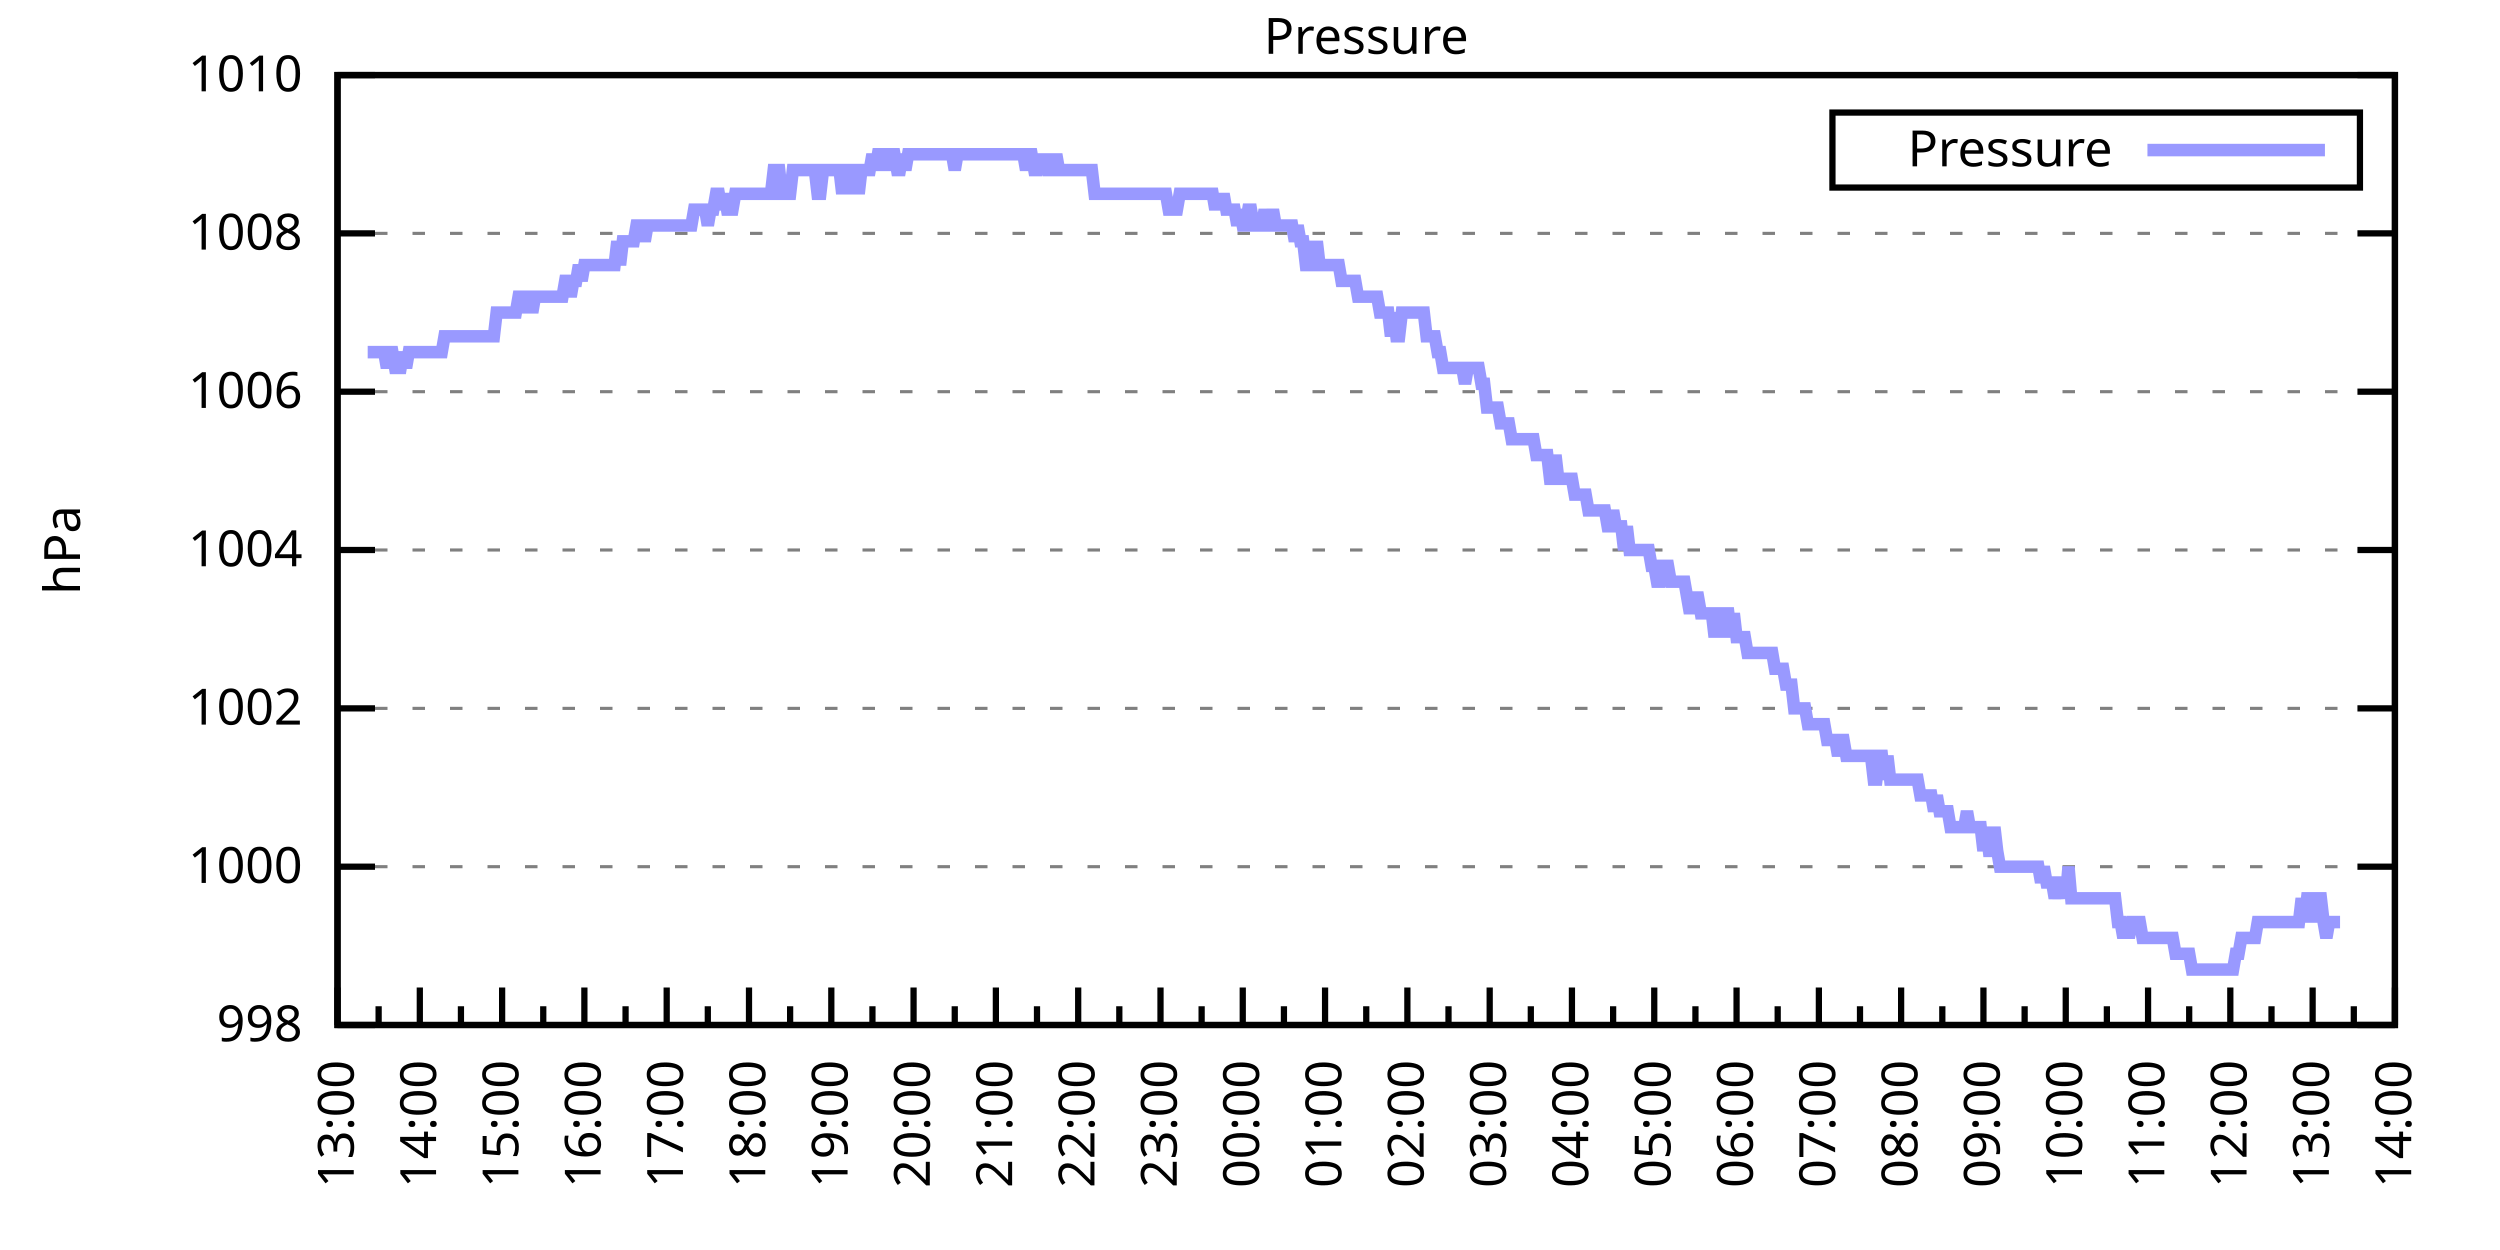
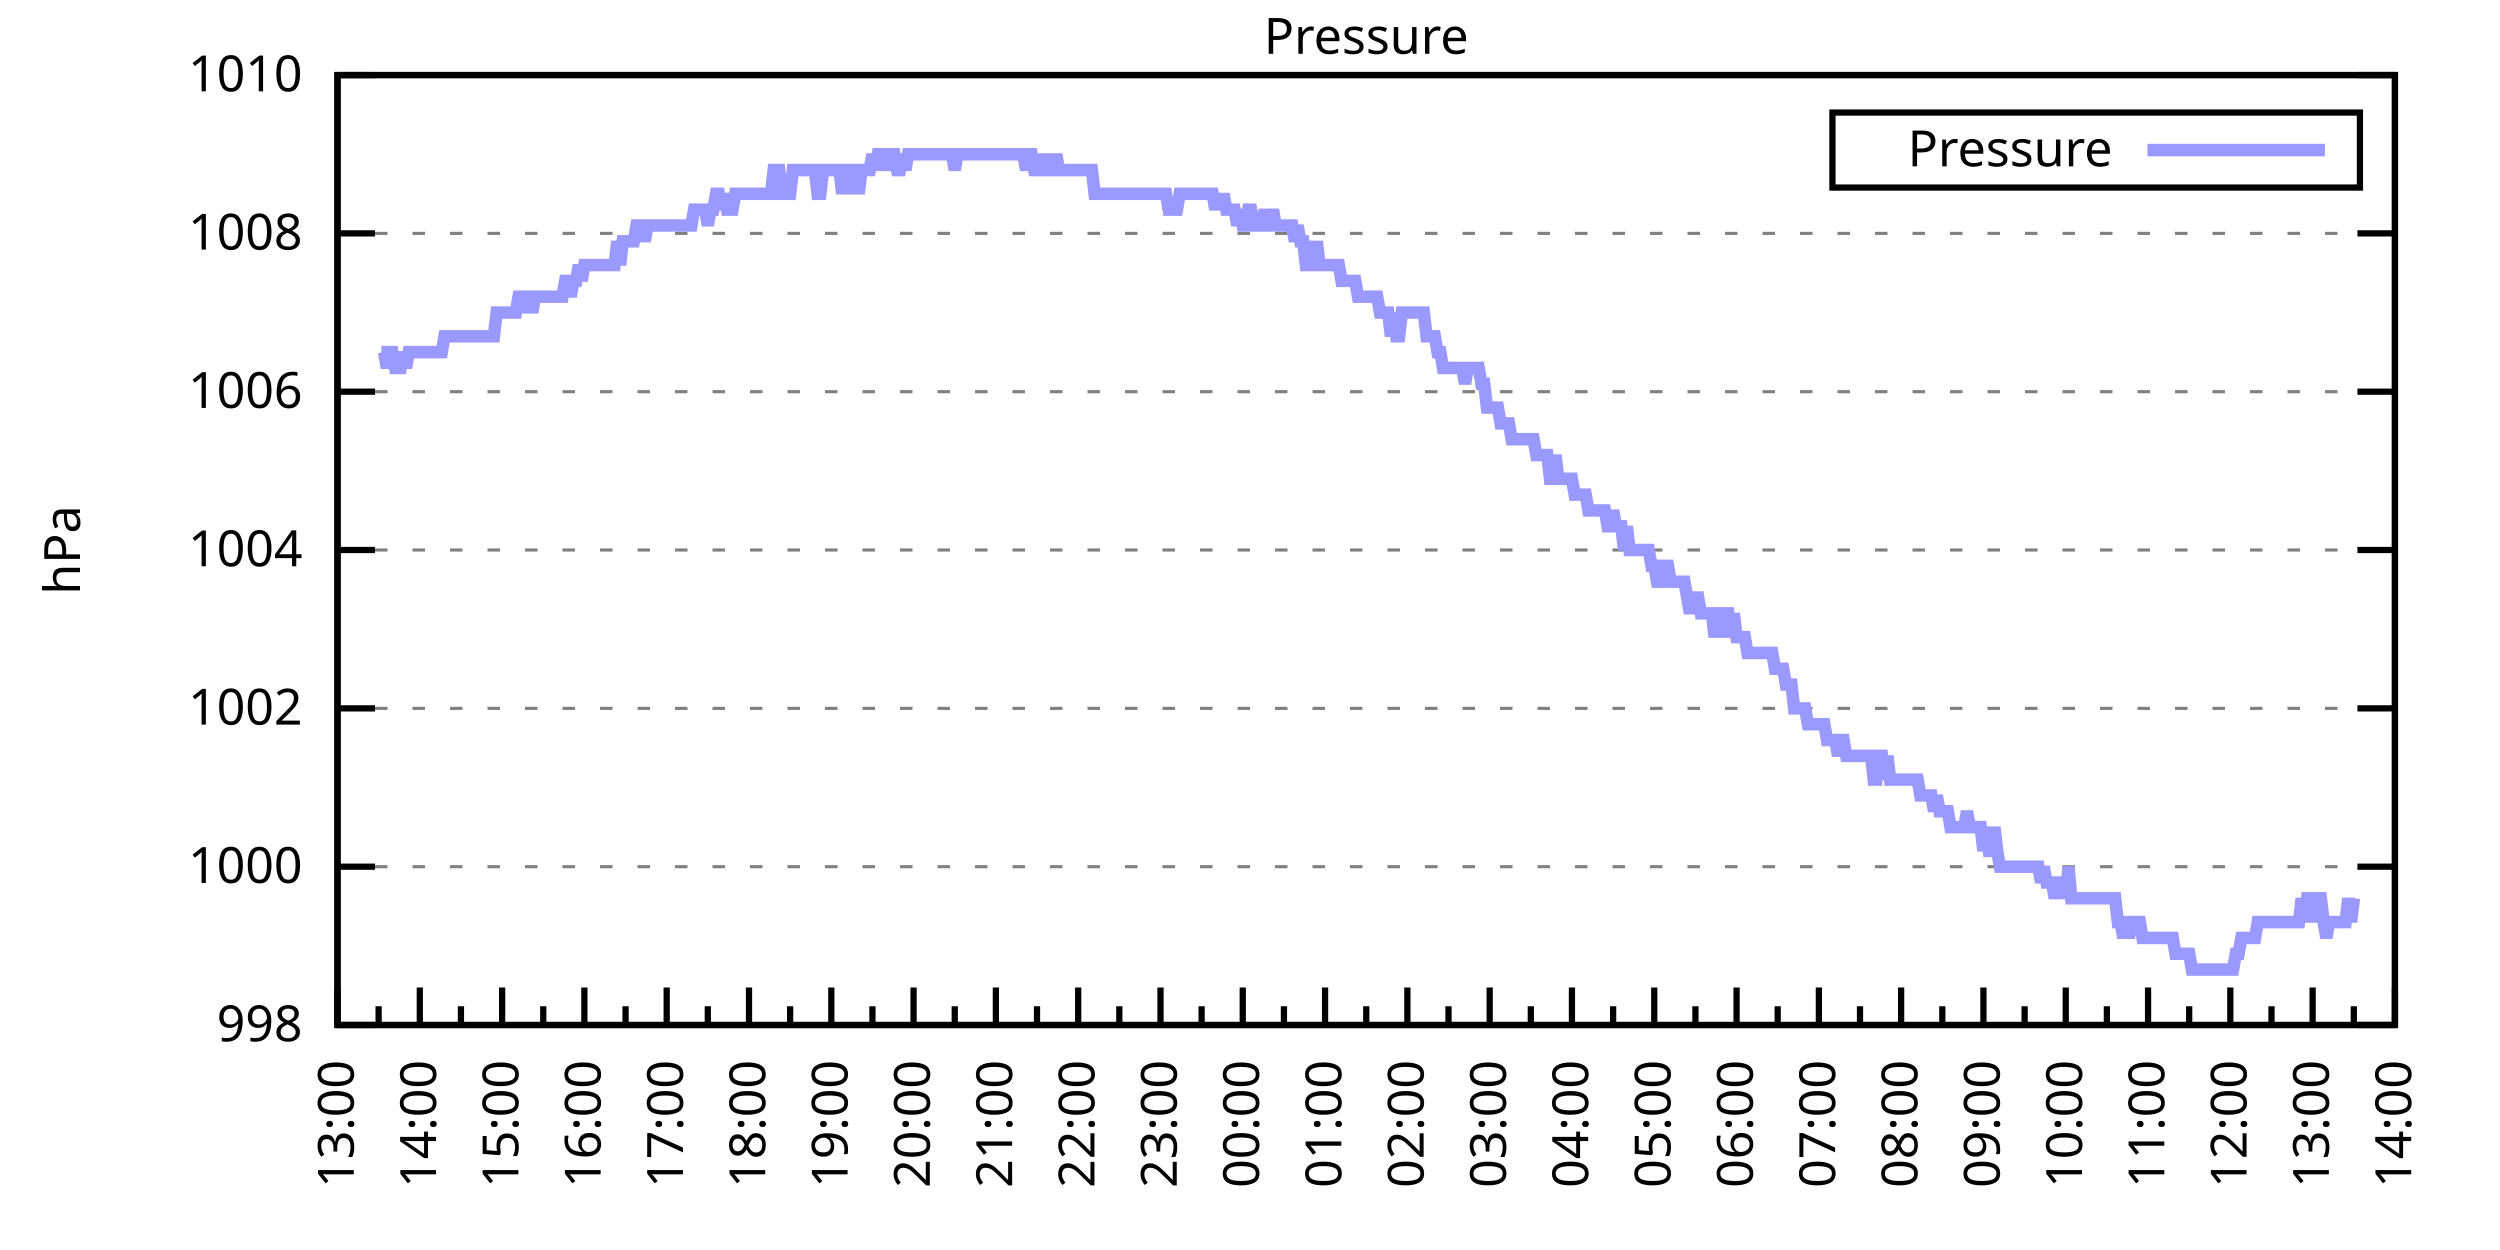
<svg xmlns="http://www.w3.org/2000/svg" xmlns:xlink="http://www.w3.org/1999/xlink" width="400" height="200" viewBox="0 0 400 200">
  <g id="gnuplot_canvas">
    <rect x="0" y="0" width="400" height="200" fill="none" />
    <defs>
      <circle id="gpDot" r="0.5" stroke-width="0.5" stroke="currentColor" />
      <path id="gpPt0" stroke-width="0.333" stroke="currentColor" d="M-1,0 h2 M0,-1 v2" />
      <path id="gpPt1" stroke-width="0.333" stroke="currentColor" d="M-1,-1 L1,1 M1,-1 L-1,1" />
      <path id="gpPt2" stroke-width="0.333" stroke="currentColor" d="M-1,0 L1,0 M0,-1 L0,1 M-1,-1 L1,1 M-1,1 L1,-1" />
      <rect id="gpPt3" stroke-width="0.333" stroke="currentColor" x="-1" y="-1" width="2" height="2" />
      <rect id="gpPt4" stroke-width="0.333" stroke="currentColor" fill="currentColor" x="-1" y="-1" width="2" height="2" />
      <circle id="gpPt5" stroke-width="0.333" stroke="currentColor" cx="0" cy="0" r="1" />
      <use xlink:href="#gpPt5" id="gpPt6" fill="currentColor" stroke="none" />
      <path id="gpPt7" stroke-width="0.333" stroke="currentColor" d="M0,-1.33 L-1.33,0.67 L1.33,0.67 z" />
      <use xlink:href="#gpPt7" id="gpPt8" fill="currentColor" stroke="none" />
      <use xlink:href="#gpPt7" id="gpPt9" stroke="currentColor" transform="rotate(180)" />
      <use xlink:href="#gpPt9" id="gpPt10" fill="currentColor" stroke="none" />
      <use xlink:href="#gpPt3" id="gpPt11" stroke="currentColor" transform="rotate(45)" />
      <use xlink:href="#gpPt11" id="gpPt12" fill="currentColor" stroke="none" />
      <path id="gpPt13" stroke-width="0.333" stroke="currentColor" d="M0,1.330 L1.265,0.411 L0.782,-1.067 L-0.782,-1.076 L-1.265,0.411 z" />
      <use xlink:href="#gpPt13" id="gpPt14" fill="currentColor" stroke="none" />
      <filter id="textbox" filterUnits="objectBoundingBox" x="0" y="0" height="1" width="1">
        <feFlood flood-color="white" flood-opacity="1" result="bgnd" />
        <feComposite in="SourceGraphic" in2="bgnd" operator="atop" />
      </filter>
      <filter id="greybox" filterUnits="objectBoundingBox" x="0" y="0" height="1" width="1">
        <feFlood flood-color="lightgrey" flood-opacity="1" result="grey" />
        <feComposite in="SourceGraphic" in2="grey" operator="atop" />
      </filter>
    </defs>
    <g fill="none" color="white" stroke="currentColor" stroke-width="1.00" stroke-linecap="butt" stroke-linejoin="miter">
</g>
    <g fill="none" color="black" stroke="currentColor" stroke-width="1.00" stroke-linecap="butt" stroke-linejoin="miter">
      <g stroke="none" shape-rendering="crispEdges">
        <polygon fill="rgb(255, 255, 255)" points="54.00,164.00 383.18,164.00 383.18,12.02 54.00,12.02 " />
      </g>
    </g>
    <g fill="none" color="black" stroke="currentColor" stroke-width="1.00" stroke-linecap="butt" stroke-linejoin="miter">
</g>
    <g fill="none" color="black" stroke="black" stroke-width="0.50" stroke-linecap="butt" stroke-linejoin="miter">
</g>
    <g fill="none" color="gray" stroke="currentColor" stroke-width="0.50" stroke-linecap="butt" stroke-linejoin="miter">
      <path stroke="gray" stroke-dasharray="2,4" class="gridline" d="M54.00,164.00 L383.19,164.00  " />
    </g>
    <g fill="none" color="gray" stroke="gray" stroke-width="1.00" stroke-linecap="butt" stroke-linejoin="miter">
</g>
    <g fill="none" color="black" stroke="currentColor" stroke-width="1.00" stroke-linecap="butt" stroke-linejoin="miter">
      <path stroke="black" d="M54.00,164.00 L60.00,164.00 M383.19,164.00 L377.19,164.00  " />
      <g transform="translate(48.40,166.60)" stroke="none" fill="black" font-family="Sans" font-size="8.00" text-anchor="end">
        <text>
          <tspan font-family="Sans"> 998</tspan>
        </text>
      </g>
    </g>
    <g fill="none" color="black" stroke="currentColor" stroke-width="1.00" stroke-linecap="butt" stroke-linejoin="miter">
</g>
    <g fill="none" color="black" stroke="black" stroke-width="0.50" stroke-linecap="butt" stroke-linejoin="miter">
</g>
    <g fill="none" color="gray" stroke="currentColor" stroke-width="0.50" stroke-linecap="butt" stroke-linejoin="miter">
      <path stroke="gray" stroke-dasharray="2,4" class="gridline" d="M54.00,138.67 L383.19,138.67  " />
    </g>
    <g fill="none" color="gray" stroke="gray" stroke-width="1.00" stroke-linecap="butt" stroke-linejoin="miter">
</g>
    <g fill="none" color="black" stroke="currentColor" stroke-width="1.00" stroke-linecap="butt" stroke-linejoin="miter">
      <path stroke="black" d="M54.00,138.67 L60.00,138.67 M383.19,138.67 L377.19,138.67  " />
      <g transform="translate(48.40,141.27)" stroke="none" fill="black" font-family="Sans" font-size="8.00" text-anchor="end">
        <text>
          <tspan font-family="Sans"> 1000</tspan>
        </text>
      </g>
    </g>
    <g fill="none" color="black" stroke="currentColor" stroke-width="1.00" stroke-linecap="butt" stroke-linejoin="miter">
</g>
    <g fill="none" color="black" stroke="black" stroke-width="0.50" stroke-linecap="butt" stroke-linejoin="miter">
</g>
    <g fill="none" color="gray" stroke="currentColor" stroke-width="0.50" stroke-linecap="butt" stroke-linejoin="miter">
      <path stroke="gray" stroke-dasharray="2,4" class="gridline" d="M54.00,113.34 L383.19,113.34  " />
    </g>
    <g fill="none" color="gray" stroke="gray" stroke-width="1.00" stroke-linecap="butt" stroke-linejoin="miter">
</g>
    <g fill="none" color="black" stroke="currentColor" stroke-width="1.00" stroke-linecap="butt" stroke-linejoin="miter">
      <path stroke="black" d="M54.00,113.34 L60.00,113.34 M383.19,113.34 L377.19,113.34  " />
      <g transform="translate(48.40,115.94)" stroke="none" fill="black" font-family="Sans" font-size="8.00" text-anchor="end">
        <text>
          <tspan font-family="Sans"> 1002</tspan>
        </text>
      </g>
    </g>
    <g fill="none" color="black" stroke="currentColor" stroke-width="1.00" stroke-linecap="butt" stroke-linejoin="miter">
</g>
    <g fill="none" color="black" stroke="black" stroke-width="0.50" stroke-linecap="butt" stroke-linejoin="miter">
</g>
    <g fill="none" color="gray" stroke="currentColor" stroke-width="0.50" stroke-linecap="butt" stroke-linejoin="miter">
      <path stroke="gray" stroke-dasharray="2,4" class="gridline" d="M54.00,88.00 L383.19,88.00  " />
    </g>
    <g fill="none" color="gray" stroke="gray" stroke-width="1.00" stroke-linecap="butt" stroke-linejoin="miter">
</g>
    <g fill="none" color="black" stroke="currentColor" stroke-width="1.00" stroke-linecap="butt" stroke-linejoin="miter">
      <path stroke="black" d="M54.00,88.00 L60.00,88.00 M383.19,88.00 L377.19,88.00  " />
      <g transform="translate(48.40,90.60)" stroke="none" fill="black" font-family="Sans" font-size="8.00" text-anchor="end">
        <text>
          <tspan font-family="Sans"> 1004</tspan>
        </text>
      </g>
    </g>
    <g fill="none" color="black" stroke="currentColor" stroke-width="1.00" stroke-linecap="butt" stroke-linejoin="miter">
</g>
    <g fill="none" color="black" stroke="black" stroke-width="0.50" stroke-linecap="butt" stroke-linejoin="miter">
</g>
    <g fill="none" color="gray" stroke="currentColor" stroke-width="0.50" stroke-linecap="butt" stroke-linejoin="miter">
      <path stroke="gray" stroke-dasharray="2,4" class="gridline" d="M54.00,62.67 L383.19,62.67  " />
    </g>
    <g fill="none" color="gray" stroke="gray" stroke-width="1.00" stroke-linecap="butt" stroke-linejoin="miter">
</g>
    <g fill="none" color="black" stroke="currentColor" stroke-width="1.00" stroke-linecap="butt" stroke-linejoin="miter">
      <path stroke="black" d="M54.00,62.67 L60.00,62.67 M383.19,62.67 L377.19,62.67  " />
      <g transform="translate(48.40,65.27)" stroke="none" fill="black" font-family="Sans" font-size="8.00" text-anchor="end">
        <text>
          <tspan font-family="Sans"> 1006</tspan>
        </text>
      </g>
    </g>
    <g fill="none" color="black" stroke="currentColor" stroke-width="1.00" stroke-linecap="butt" stroke-linejoin="miter">
</g>
    <g fill="none" color="black" stroke="black" stroke-width="0.50" stroke-linecap="butt" stroke-linejoin="miter">
</g>
    <g fill="none" color="gray" stroke="currentColor" stroke-width="0.50" stroke-linecap="butt" stroke-linejoin="miter">
      <path stroke="gray" stroke-dasharray="2,4" class="gridline" d="M54.00,37.34 L383.19,37.34  " />
    </g>
    <g fill="none" color="gray" stroke="gray" stroke-width="1.00" stroke-linecap="butt" stroke-linejoin="miter">
</g>
    <g fill="none" color="black" stroke="currentColor" stroke-width="1.00" stroke-linecap="butt" stroke-linejoin="miter">
      <path stroke="black" d="M54.00,37.34 L60.00,37.34 M383.19,37.34 L377.19,37.34  " />
      <g transform="translate(48.40,39.94)" stroke="none" fill="black" font-family="Sans" font-size="8.00" text-anchor="end">
        <text>
          <tspan font-family="Sans"> 1008</tspan>
        </text>
      </g>
    </g>
    <g fill="none" color="black" stroke="currentColor" stroke-width="1.00" stroke-linecap="butt" stroke-linejoin="miter">
</g>
    <g fill="none" color="black" stroke="black" stroke-width="0.50" stroke-linecap="butt" stroke-linejoin="miter">
</g>
    <g fill="none" color="gray" stroke="currentColor" stroke-width="0.50" stroke-linecap="butt" stroke-linejoin="miter">
      <path stroke="gray" stroke-dasharray="2,4" class="gridline" d="M54.00,12.01 L383.19,12.01  " />
    </g>
    <g fill="none" color="gray" stroke="gray" stroke-width="1.00" stroke-linecap="butt" stroke-linejoin="miter">
</g>
    <g fill="none" color="black" stroke="currentColor" stroke-width="1.00" stroke-linecap="butt" stroke-linejoin="miter">
      <path stroke="black" d="M54.00,12.01 L60.00,12.01 M383.19,12.01 L377.19,12.01  " />
      <g transform="translate(48.40,14.61)" stroke="none" fill="black" font-family="Sans" font-size="8.00" text-anchor="end">
        <text>
          <tspan font-family="Sans"> 1010</tspan>
        </text>
      </g>
    </g>
    <g fill="none" color="black" stroke="currentColor" stroke-width="1.00" stroke-linecap="butt" stroke-linejoin="miter">
      <path stroke="black" d="M54.00,164.00 L54.00,158.00  " />
      <g transform="translate(56.60,169.60) rotate(270)" stroke="none" fill="black" font-family="Sans" font-size="8.00" text-anchor="end">
        <text>
          <tspan font-family="Sans">13:00</tspan>
        </text>
      </g>
    </g>
    <g fill="none" color="black" stroke="currentColor" stroke-width="1.00" stroke-linecap="butt" stroke-linejoin="miter">
      <path stroke="black" d="M60.58,164.00 L60.58,161.00 M67.17,164.00 L67.17,158.00  " />
      <g transform="translate(69.77,169.60) rotate(270)" stroke="none" fill="black" font-family="Sans" font-size="8.00" text-anchor="end">
        <text>
          <tspan font-family="Sans">14:00</tspan>
        </text>
      </g>
    </g>
    <g fill="none" color="black" stroke="currentColor" stroke-width="1.00" stroke-linecap="butt" stroke-linejoin="miter">
      <path stroke="black" d="M73.75,164.00 L73.75,161.00 M80.34,164.00 L80.34,158.00  " />
      <g transform="translate(82.94,169.60) rotate(270)" stroke="none" fill="black" font-family="Sans" font-size="8.00" text-anchor="end">
        <text>
          <tspan font-family="Sans">15:00</tspan>
        </text>
      </g>
    </g>
    <g fill="none" color="black" stroke="currentColor" stroke-width="1.00" stroke-linecap="butt" stroke-linejoin="miter">
      <path stroke="black" d="M86.92,164.00 L86.92,161.00 M93.50,164.00 L93.50,158.00  " />
      <g transform="translate(96.10,169.60) rotate(270)" stroke="none" fill="black" font-family="Sans" font-size="8.00" text-anchor="end">
        <text>
          <tspan font-family="Sans">16:00</tspan>
        </text>
      </g>
    </g>
    <g fill="none" color="black" stroke="currentColor" stroke-width="1.00" stroke-linecap="butt" stroke-linejoin="miter">
      <path stroke="black" d="M100.09,164.00 L100.09,161.00 M106.67,164.00 L106.67,158.00  " />
      <g transform="translate(109.27,169.60) rotate(270)" stroke="none" fill="black" font-family="Sans" font-size="8.00" text-anchor="end">
        <text>
          <tspan font-family="Sans">17:00</tspan>
        </text>
      </g>
    </g>
    <g fill="none" color="black" stroke="currentColor" stroke-width="1.00" stroke-linecap="butt" stroke-linejoin="miter">
      <path stroke="black" d="M113.25,164.00 L113.25,161.00 M119.84,164.00 L119.84,158.00  " />
      <g transform="translate(122.44,169.60) rotate(270)" stroke="none" fill="black" font-family="Sans" font-size="8.00" text-anchor="end">
        <text>
          <tspan font-family="Sans">18:00</tspan>
        </text>
      </g>
    </g>
    <g fill="none" color="black" stroke="currentColor" stroke-width="1.00" stroke-linecap="butt" stroke-linejoin="miter">
      <path stroke="black" d="M126.42,164.00 L126.42,161.00 M133.01,164.00 L133.01,158.00  " />
      <g transform="translate(135.61,169.60) rotate(270)" stroke="none" fill="black" font-family="Sans" font-size="8.00" text-anchor="end">
        <text>
          <tspan font-family="Sans">19:00</tspan>
        </text>
      </g>
    </g>
    <g fill="none" color="black" stroke="currentColor" stroke-width="1.00" stroke-linecap="butt" stroke-linejoin="miter">
      <path stroke="black" d="M139.59,164.00 L139.59,161.00 M146.17,164.00 L146.17,158.00  " />
      <g transform="translate(148.77,169.60) rotate(270)" stroke="none" fill="black" font-family="Sans" font-size="8.00" text-anchor="end">
        <text>
          <tspan font-family="Sans">20:00</tspan>
        </text>
      </g>
    </g>
    <g fill="none" color="black" stroke="currentColor" stroke-width="1.00" stroke-linecap="butt" stroke-linejoin="miter">
      <path stroke="black" d="M152.76,164.00 L152.76,161.00 M159.34,164.00 L159.34,158.00  " />
      <g transform="translate(161.94,169.60) rotate(270)" stroke="none" fill="black" font-family="Sans" font-size="8.00" text-anchor="end">
        <text>
          <tspan font-family="Sans">21:00</tspan>
        </text>
      </g>
    </g>
    <g fill="none" color="black" stroke="currentColor" stroke-width="1.00" stroke-linecap="butt" stroke-linejoin="miter">
      <path stroke="black" d="M165.92,164.00 L165.92,161.00 M172.51,164.00 L172.51,158.00  " />
      <g transform="translate(175.11,169.60) rotate(270)" stroke="none" fill="black" font-family="Sans" font-size="8.00" text-anchor="end">
        <text>
          <tspan font-family="Sans">22:00</tspan>
        </text>
      </g>
    </g>
    <g fill="none" color="black" stroke="currentColor" stroke-width="1.00" stroke-linecap="butt" stroke-linejoin="miter">
      <path stroke="black" d="M179.09,164.00 L179.09,161.00 M185.68,164.00 L185.68,158.00  " />
      <g transform="translate(188.28,169.60) rotate(270)" stroke="none" fill="black" font-family="Sans" font-size="8.00" text-anchor="end">
        <text>
          <tspan font-family="Sans">23:00</tspan>
        </text>
      </g>
    </g>
    <g fill="none" color="black" stroke="currentColor" stroke-width="1.00" stroke-linecap="butt" stroke-linejoin="miter">
      <path stroke="black" d="M192.26,164.00 L192.26,161.00 M198.84,164.00 L198.84,158.00  " />
      <g transform="translate(201.44,169.60) rotate(270)" stroke="none" fill="black" font-family="Sans" font-size="8.00" text-anchor="end">
        <text>
          <tspan font-family="Sans">00:00</tspan>
        </text>
      </g>
    </g>
    <g fill="none" color="black" stroke="currentColor" stroke-width="1.00" stroke-linecap="butt" stroke-linejoin="miter">
      <path stroke="black" d="M205.43,164.00 L205.43,161.00 M212.01,164.00 L212.01,158.00  " />
      <g transform="translate(214.61,169.60) rotate(270)" stroke="none" fill="black" font-family="Sans" font-size="8.00" text-anchor="end">
        <text>
          <tspan font-family="Sans">01:00</tspan>
        </text>
      </g>
    </g>
    <g fill="none" color="black" stroke="currentColor" stroke-width="1.00" stroke-linecap="butt" stroke-linejoin="miter">
      <path stroke="black" d="M218.60,164.00 L218.60,161.00 M225.18,164.00 L225.18,158.00  " />
      <g transform="translate(227.78,169.60) rotate(270)" stroke="none" fill="black" font-family="Sans" font-size="8.00" text-anchor="end">
        <text>
          <tspan font-family="Sans">02:00</tspan>
        </text>
      </g>
    </g>
    <g fill="none" color="black" stroke="currentColor" stroke-width="1.00" stroke-linecap="butt" stroke-linejoin="miter">
      <path stroke="black" d="M231.76,164.00 L231.76,161.00 M238.35,164.00 L238.35,158.00  " />
      <g transform="translate(240.95,169.60) rotate(270)" stroke="none" fill="black" font-family="Sans" font-size="8.00" text-anchor="end">
        <text>
          <tspan font-family="Sans">03:00</tspan>
        </text>
      </g>
    </g>
    <g fill="none" color="black" stroke="currentColor" stroke-width="1.00" stroke-linecap="butt" stroke-linejoin="miter">
      <path stroke="black" d="M244.93,164.00 L244.93,161.00 M251.51,164.00 L251.51,158.00  " />
      <g transform="translate(254.11,169.60) rotate(270)" stroke="none" fill="black" font-family="Sans" font-size="8.00" text-anchor="end">
        <text>
          <tspan font-family="Sans">04:00</tspan>
        </text>
      </g>
    </g>
    <g fill="none" color="black" stroke="currentColor" stroke-width="1.00" stroke-linecap="butt" stroke-linejoin="miter">
      <path stroke="black" d="M258.10,164.00 L258.10,161.00 M264.68,164.00 L264.68,158.00  " />
      <g transform="translate(267.28,169.60) rotate(270)" stroke="none" fill="black" font-family="Sans" font-size="8.00" text-anchor="end">
        <text>
          <tspan font-family="Sans">05:00</tspan>
        </text>
      </g>
    </g>
    <g fill="none" color="black" stroke="currentColor" stroke-width="1.00" stroke-linecap="butt" stroke-linejoin="miter">
      <path stroke="black" d="M271.27,164.00 L271.27,161.00 M277.85,164.00 L277.85,158.00  " />
      <g transform="translate(280.45,169.60) rotate(270)" stroke="none" fill="black" font-family="Sans" font-size="8.00" text-anchor="end">
        <text>
          <tspan font-family="Sans">06:00</tspan>
        </text>
      </g>
    </g>
    <g fill="none" color="black" stroke="currentColor" stroke-width="1.00" stroke-linecap="butt" stroke-linejoin="miter">
      <path stroke="black" d="M284.43,164.00 L284.43,161.00 M291.02,164.00 L291.02,158.00  " />
      <g transform="translate(293.62,169.60) rotate(270)" stroke="none" fill="black" font-family="Sans" font-size="8.00" text-anchor="end">
        <text>
          <tspan font-family="Sans">07:00</tspan>
        </text>
      </g>
    </g>
    <g fill="none" color="black" stroke="currentColor" stroke-width="1.00" stroke-linecap="butt" stroke-linejoin="miter">
      <path stroke="black" d="M297.60,164.00 L297.60,161.00 M304.18,164.00 L304.18,158.00  " />
      <g transform="translate(306.78,169.60) rotate(270)" stroke="none" fill="black" font-family="Sans" font-size="8.00" text-anchor="end">
        <text>
          <tspan font-family="Sans">08:00</tspan>
        </text>
      </g>
    </g>
    <g fill="none" color="black" stroke="currentColor" stroke-width="1.00" stroke-linecap="butt" stroke-linejoin="miter">
      <path stroke="black" d="M310.77,164.00 L310.77,161.00 M317.35,164.00 L317.35,158.00  " />
      <g transform="translate(319.95,169.60) rotate(270)" stroke="none" fill="black" font-family="Sans" font-size="8.00" text-anchor="end">
        <text>
          <tspan font-family="Sans">09:00</tspan>
        </text>
      </g>
    </g>
    <g fill="none" color="black" stroke="currentColor" stroke-width="1.00" stroke-linecap="butt" stroke-linejoin="miter">
      <path stroke="black" d="M323.94,164.00 L323.94,161.00 M330.52,164.00 L330.52,158.00  " />
      <g transform="translate(333.12,169.60) rotate(270)" stroke="none" fill="black" font-family="Sans" font-size="8.00" text-anchor="end">
        <text>
          <tspan font-family="Sans">10:00</tspan>
        </text>
      </g>
    </g>
    <g fill="none" color="black" stroke="currentColor" stroke-width="1.00" stroke-linecap="butt" stroke-linejoin="miter">
      <path stroke="black" d="M337.10,164.00 L337.10,161.00 M343.69,164.00 L343.69,158.00  " />
      <g transform="translate(346.29,169.60) rotate(270)" stroke="none" fill="black" font-family="Sans" font-size="8.00" text-anchor="end">
        <text>
          <tspan font-family="Sans">11:00</tspan>
        </text>
      </g>
    </g>
    <g fill="none" color="black" stroke="currentColor" stroke-width="1.00" stroke-linecap="butt" stroke-linejoin="miter">
      <path stroke="black" d="M350.27,164.00 L350.27,161.00 M356.85,164.00 L356.85,158.00  " />
      <g transform="translate(359.45,169.60) rotate(270)" stroke="none" fill="black" font-family="Sans" font-size="8.00" text-anchor="end">
        <text>
          <tspan font-family="Sans">12:00</tspan>
        </text>
      </g>
    </g>
    <g fill="none" color="black" stroke="currentColor" stroke-width="1.00" stroke-linecap="butt" stroke-linejoin="miter">
      <path stroke="black" d="M363.44,164.00 L363.44,161.00 M370.02,164.00 L370.02,158.00  " />
      <g transform="translate(372.62,169.60) rotate(270)" stroke="none" fill="black" font-family="Sans" font-size="8.00" text-anchor="end">
        <text>
          <tspan font-family="Sans">13:00</tspan>
        </text>
      </g>
    </g>
    <g fill="none" color="black" stroke="currentColor" stroke-width="1.00" stroke-linecap="butt" stroke-linejoin="miter">
      <path stroke="black" d="M376.61,164.00 L376.61,161.00 M383.19,164.00 L383.19,158.00  " />
      <g transform="translate(385.79,169.60) rotate(270)" stroke="none" fill="black" font-family="Sans" font-size="8.00" text-anchor="end">
        <text>
          <tspan font-family="Sans">14:00</tspan>
        </text>
      </g>
    </g>
    <g fill="none" color="black" stroke="currentColor" stroke-width="1.00" stroke-linecap="butt" stroke-linejoin="miter">
</g>
    <g fill="none" color="black" stroke="currentColor" stroke-width="1.00" stroke-linecap="butt" stroke-linejoin="miter">
      <path stroke="black" d="M54.00,12.01 L54.00,164.00 L383.19,164.00 L383.19,12.01 L54.00,12.01 Z  " />
    </g>
    <g fill="none" color="black" stroke="currentColor" stroke-width="1.00" stroke-linecap="butt" stroke-linejoin="miter">
      <g transform="translate(12.80,88.01) rotate(270)" stroke="none" fill="black" font-family="Sans" font-size="8.00" text-anchor="middle">
        <text>
          <tspan font-family="Sans">hPa</tspan>
        </text>
      </g>
    </g>
    <g fill="none" color="black" stroke="currentColor" stroke-width="1.00" stroke-linecap="butt" stroke-linejoin="miter">
</g>
    <g fill="none" color="black" stroke="currentColor" stroke-width="1.00" stroke-linecap="butt" stroke-linejoin="miter">
      <path stroke="black" d="M293.19,30.01 L293.19,18.01 L377.59,18.01 L377.59,30.01 L293.19,30.01 Z  " />
    </g>
    <g id="Pressure_plot_1">
      <g fill="none" color="white" stroke="black" stroke-width="2.00" stroke-linecap="butt" stroke-linejoin="miter">
</g>
      <g fill="none" color="black" stroke="currentColor" stroke-width="2.00" stroke-linecap="butt" stroke-linejoin="miter">
        <g transform="translate(337.99,26.61)" stroke="none" fill="black" font-family="Sans" font-size="8.00" text-anchor="end">
          <text>
            <tspan font-family="Sans">Pressure</tspan>
          </text>
        </g>
      </g>
      <g fill="none" color="black" stroke="currentColor" stroke-width="2.00" stroke-linecap="butt" stroke-linejoin="miter">
-         <path stroke="rgb(153, 153, 255)" d="M343.59,24.01 L371.99,24.01 M58.83,56.34 L59.27,56.34 L59.71,56.34 L60.14,56.34 L60.58,56.34 L61.02,56.34   L61.46,56.34 L61.90,58.87 L62.34,56.34 L62.78,56.34 L63.22,58.87 L63.66,58.87 L64.10,58.87 L64.53,56.34   L64.97,58.87 L65.41,56.34 L65.85,56.34 L66.29,56.34 L66.73,56.34 L67.17,56.34 L67.61,56.34 L68.05,56.34   L68.48,56.34 L68.92,56.34 L69.36,56.34 L69.80,56.34 L70.24,56.34 L70.68,56.34 L71.12,53.81 L71.56,53.81   L72.00,53.81 L72.43,53.81 L72.87,53.81 L73.31,53.81 L73.75,53.81 L74.19,53.81 L74.63,53.81 L75.07,53.81   L75.51,53.81 L75.95,53.81 L76.38,53.81 L76.82,53.81 L77.26,53.81 L77.70,53.81 L78.14,53.81 L78.58,53.81   L79.02,53.81 L79.46,50.01 L79.90,50.01 L80.34,50.01 L80.77,50.01 L81.21,50.01 L81.65,50.01 L82.09,50.01   L82.53,50.01 L82.97,47.47 L83.41,47.47 L83.85,50.01 L84.29,47.47 L84.72,47.47 L85.16,50.01 L85.60,47.47   L86.04,47.47 L86.48,47.47 L86.92,47.47 L87.36,47.47 L87.80,47.47 L88.24,47.47 L88.67,47.47 L89.11,47.47   L89.55,47.47 L89.99,47.47 L90.43,44.94 L90.87,44.94 L91.31,47.47 L91.75,44.94 L92.19,44.94 L92.62,42.41   L93.06,44.94 L93.50,42.41 L93.94,42.41 L94.38,42.41 L94.82,42.41 L95.26,42.41 L95.70,42.41 L96.14,42.41   L96.58,42.41 L97.01,42.41 L97.45,42.41 L97.89,42.41 L98.33,42.41 L98.77,38.61 L99.21,42.41 L99.65,38.61   L100.09,38.61 L100.53,38.61 L100.96,38.61 L101.40,38.61 L101.84,36.08 L102.28,36.08 L102.72,36.08 L103.16,38.61   L103.60,36.08 L104.04,36.08 L104.48,36.08 L104.91,36.08 L105.35,36.08 L105.79,36.08 L106.23,36.08 L106.67,36.08   L107.11,36.08 L107.55,36.08 L107.99,36.08 L108.43,36.08 L108.87,36.08 L109.30,36.08 L109.74,36.08 L110.18,36.08   L110.62,36.08 L111.06,33.54 L111.50,33.54 L111.94,33.54 L112.38,33.54 L112.82,33.54 L113.25,36.08 L113.69,33.54   L114.13,33.54 L114.57,31.01 L115.01,31.01 L115.45,33.54 L115.89,31.01 L116.33,33.54 L116.77,33.54 L117.20,33.54   L117.64,31.01 L118.08,31.01 L118.52,31.01 L118.96,31.01 L119.40,31.01 L119.84,31.01 L120.28,31.01 L120.72,31.01   L121.15,31.01 L121.59,31.01 L122.03,31.01 L122.47,31.01 L122.91,31.01 L123.35,31.01 L123.79,27.21 L124.23,27.21   L124.67,27.21 L125.11,31.01 L125.54,31.01 L125.98,31.01 L126.42,31.01 L126.86,27.21 L127.30,27.21 L127.74,27.21   L128.18,27.21 L128.62,27.21 L129.06,27.21 L129.49,27.21 L129.93,27.21 L130.37,27.21 L130.81,31.01 L131.25,31.01   L131.69,27.21 L132.13,27.21 L132.57,27.21 L133.01,27.21 L133.44,27.21 L133.88,27.21 L134.32,27.21 L134.76,31.01   L135.20,27.21 L135.64,27.21 L136.08,27.21 L136.52,31.01 L136.96,27.21 L137.39,31.01 L137.83,27.21 L138.27,27.21   L138.71,27.21 L139.15,27.21 L139.59,24.68 L140.03,27.21 L140.47,24.68 L140.91,24.68 L141.35,24.68 L141.78,27.21   L142.22,24.68 L142.66,24.68 L143.10,24.68 L143.54,27.21 L143.98,27.21 L144.42,24.68 L144.86,27.21 L145.30,24.68   L145.73,24.68 L146.17,24.68 L146.61,24.68 L147.05,24.68 L147.49,24.68 L147.93,24.68 L148.37,24.68 L148.81,24.68   L149.25,24.68 L149.68,24.68 L150.12,24.68 L150.56,24.68 L151.00,24.68 L151.44,24.68 L151.88,24.68 L152.32,24.68   L152.76,27.21 L153.20,24.68 L153.63,24.68 L154.07,24.68 L154.51,24.68 L154.95,24.68 L155.39,24.68 L155.83,24.68   L156.27,24.68 L156.71,24.68 L157.15,24.68 L157.59,24.68 L158.02,24.68 L158.46,24.68 L158.90,24.68 L159.34,24.68   L159.78,24.68 L160.22,24.68 L160.66,24.68 L161.10,24.68 L161.54,24.68 L161.97,24.68 L162.41,24.68 L162.85,24.68   L163.29,24.68 L163.73,24.68 L164.17,27.21 L164.61,24.68 L165.05,24.68 L165.49,27.21 L165.92,27.21 L166.36,24.68   L166.80,27.21 L167.24,24.68 L167.68,27.21 L168.12,27.21 L168.56,27.21 L169.00,24.68 L169.44,27.21 L169.87,27.21   L170.31,27.21 L170.75,27.21 L171.19,27.21 L171.63,27.21 L172.07,27.21 L172.51,27.21 L172.95,27.21 L173.39,27.21   L173.83,27.21 L174.26,27.21 L174.70,27.21 L175.14,31.01 L175.58,31.01 L176.02,31.01 L176.46,31.01 L176.90,31.01   L177.34,31.01 L177.78,31.01 L178.21,31.01 L178.65,31.01 L179.09,31.01 L179.53,31.01 L179.97,31.01 L180.41,31.01   L180.85,31.01 L181.29,31.01 L181.73,31.01 L182.16,31.01 L182.60,31.01 L183.04,31.01 L183.48,31.01 L183.92,31.01   L184.36,31.01 L184.80,31.01 L185.24,31.01 L185.68,31.01 L186.11,31.01 L186.55,31.01 L186.99,33.54 L187.43,33.54   L187.87,33.54 L188.31,33.54 L188.75,31.01 L189.19,31.01 L189.63,31.01 L190.07,31.01 L190.50,31.01 L190.94,31.01   L191.38,31.01 L191.82,31.01 L192.26,31.01 L192.70,31.01 L193.14,31.01 L193.58,31.01 L194.02,31.01 L194.45,33.54   L194.89,31.01 L195.33,33.54 L195.77,31.01 L196.21,33.54 L196.65,33.54 L197.09,33.54 L197.53,33.54 L197.97,36.08   L198.40,33.54 L198.84,36.08 L199.28,36.08 L199.72,33.54 L200.16,33.54 L200.60,36.08 L201.04,36.08 L201.48,36.08   L201.92,36.08 L202.35,33.54 L202.79,36.08 L203.23,36.08 L203.67,33.54 L204.11,36.08 L204.55,36.08 L204.99,36.08   L205.43,36.08 L205.87,36.08 L206.31,36.08 L206.74,36.08 L207.18,38.61 L207.62,36.08 L208.06,38.61 L208.50,38.61   L208.94,42.41 L209.38,42.41 L209.82,38.61 L210.26,42.41 L210.69,38.61 L211.13,42.41 L211.57,42.41 L212.01,42.41   L212.45,42.41 L212.89,42.41 L213.33,42.41 L213.77,42.41 L214.21,42.41 L214.64,44.94 L215.08,44.94 L215.52,44.94   L215.96,44.94 L216.40,44.94 L216.84,44.94 L217.28,47.47 L217.72,47.47 L218.16,47.47 L218.60,47.47 L219.03,47.47   L219.47,47.47 L219.91,47.47 L220.35,47.47 L220.79,50.01 L221.23,50.01 L221.67,50.01 L222.11,50.01 L222.55,53.81   L222.98,50.01 L223.42,53.81 L223.86,53.81 L224.30,50.01 L224.74,50.01 L225.18,50.01 L225.62,50.01 L226.06,50.01   L226.50,50.01 L226.93,50.01 L227.37,50.01 L227.81,50.01 L228.25,53.81 L228.69,53.81 L229.13,53.81 L229.57,53.81   L230.01,56.34 L230.45,56.34 L230.88,58.87 L231.32,58.87 L231.76,58.87 L232.20,58.87 L232.64,58.87 L233.08,58.87   L233.52,58.87 L233.96,58.87 L234.40,61.41 L234.84,58.87 L235.27,58.87 L235.71,58.87 L236.15,58.87 L236.59,58.87   L237.03,61.41 L237.47,61.41 L237.91,65.21 L238.35,65.21 L238.79,65.21 L239.22,65.21 L239.66,65.21 L240.10,67.74   L240.54,67.74 L240.98,67.74 L241.42,67.74 L241.86,70.27 L242.30,70.27 L242.74,70.27 L243.17,70.27 L243.61,70.27   L244.05,70.27 L244.49,70.27 L244.93,70.27 L245.37,70.27 L245.81,72.81 L246.25,72.81 L246.69,72.81 L247.12,72.81   L247.56,72.81 L248.00,76.61 L248.44,76.61 L248.88,72.81 L249.32,76.61 L249.76,76.61 L250.20,76.61 L250.64,76.61   L251.08,76.61 L251.51,76.61 L251.95,79.14 L252.39,79.14 L252.83,79.14 L253.27,79.14 L253.71,79.14 L254.15,81.67   L254.59,81.67 L255.03,81.67 L255.46,81.67 L255.90,81.67 L256.34,81.67 L256.78,81.67 L257.22,84.21 L257.66,84.21   L258.10,81.67 L258.54,84.21 L258.98,84.21 L259.41,84.21 L259.85,88.00 L260.29,84.21 L260.73,88.00 L261.17,88.00   L261.61,88.00 L262.05,88.00 L262.49,88.00 L262.93,88.00 L263.36,88.00 L263.80,88.00 L264.24,90.54 L264.68,90.54   L265.12,93.07 L265.56,93.07 L266.00,90.54 L266.44,90.54 L266.88,90.54 L267.32,93.07 L267.75,93.07 L268.19,93.07   L268.63,93.07 L269.07,93.07 L269.51,93.07 L269.95,95.60 L270.39,98.14 L270.83,95.60 L271.27,95.60 L271.70,95.60   L272.14,98.14 L272.58,98.14 L273.02,98.14 L273.46,98.14 L273.90,98.14 L274.34,101.94 L274.78,98.14 L275.22,98.14   L275.65,101.94 L276.09,98.14 L276.53,98.14 L276.97,101.94 L277.41,98.14 L277.85,101.94 L278.29,101.94 L278.73,101.94   L279.17,101.94 L279.60,104.47 L280.04,104.47 L280.48,104.47 L280.92,104.47 L281.36,104.47 L281.80,104.47 L282.24,104.47   L282.68,104.47 L283.12,104.47 L283.56,104.47 L283.99,107.00 L284.43,107.00 L284.87,107.00 L285.31,107.00 L285.75,109.54   L286.19,109.54 L286.63,109.54 L287.07,113.34 L287.51,113.34 L287.94,113.34 L288.38,113.34 L288.82,113.34 L289.26,115.87   L289.70,115.87 L290.14,115.87 L290.58,115.87 L291.02,115.87 L291.46,115.87 L291.89,115.87 L292.33,118.40 L292.77,118.40   L293.21,118.40 L293.65,118.40 L294.09,120.94 L294.53,118.40 L294.97,118.40 L295.41,120.94 L295.84,120.94 L296.28,120.94   L296.72,120.94 L297.16,120.94 L297.60,120.94 L298.04,120.94 L298.48,120.94 L298.92,120.94 L299.36,120.94 L299.80,124.74   L300.23,124.74 L300.67,120.94 L301.11,120.94 L301.55,124.74 L301.99,120.94 L302.43,124.74 L302.87,124.74 L303.31,124.74   L303.75,124.74 L304.18,124.74 L304.62,124.74 L305.06,124.74 L305.50,124.74 L305.94,124.74 L306.38,124.74 L306.82,124.74   L307.26,127.27 L307.70,127.27 L308.13,127.27 L308.57,127.27 L309.01,127.27 L309.45,129.80 L309.89,127.27 L310.33,129.80   L310.77,129.80 L311.21,129.80 L311.65,129.80 L312.08,132.34 L312.52,132.34 L312.96,132.34 L313.40,132.34 L313.84,132.34   L314.28,132.34 L314.72,129.80 L315.16,132.34 L315.60,132.34 L316.04,132.34 L316.47,132.34 L316.91,132.34 L317.35,136.14   L317.79,132.34 L318.23,136.14 L318.67,136.14 L319.11,132.34 L319.55,136.14 L319.99,138.67 L320.42,138.67 L320.86,138.67   L321.30,138.67 L321.74,138.67 L322.18,138.67 L322.62,138.67 L323.06,138.67 L323.50,138.67 L323.94,138.67 L324.37,138.67   L324.81,138.67 L325.25,138.67 L325.69,138.67 L326.13,138.67 L326.57,141.20 L327.01,138.67 L327.45,141.20 L327.89,141.20   L328.33,141.20 L328.76,143.73 L329.20,141.20 L329.64,141.20 L330.08,141.20 L330.52,143.73 L330.96,138.67 L331.40,143.73   L331.84,143.73 L332.28,143.73 L332.71,143.73 L333.15,143.73 L333.59,143.73 L334.03,143.73 L334.47,143.73 L334.91,143.73   L335.35,143.73 L335.79,143.73 L336.23,143.73 L336.66,143.73 L337.10,143.73 L337.54,143.73 L337.98,143.73 L338.42,143.73   L338.86,147.53 L339.30,147.53 L339.74,150.07 L340.18,147.53 L340.61,150.07 L341.05,147.53 L341.49,147.53 L341.93,147.53   L342.37,147.53 L342.81,150.07 L343.25,150.07 L343.69,150.07 L344.13,150.07 L344.57,150.07 L345.00,150.07 L345.44,150.07   L345.88,150.07 L346.32,150.07 L346.76,150.07 L347.20,150.07 L347.64,150.07 L348.08,152.60 L348.52,152.60 L348.95,152.60   L349.39,152.60 L349.83,152.60 L350.27,152.60 L350.71,155.13 L351.15,155.13 L351.59,155.13 L352.03,155.13 L352.47,155.13   L352.90,155.13 L353.34,155.13 L353.78,155.13 L354.22,155.13 L354.66,155.13 L355.10,155.13 L355.54,155.13 L355.98,155.13   L356.42,155.13 L356.85,155.13 L357.29,155.13 L357.73,152.60 L358.17,152.60 L358.61,150.07 L359.05,150.07 L359.49,150.07   L359.93,150.07 L360.37,150.07 L360.81,150.07 L361.24,147.53 L361.68,147.53 L362.12,147.53 L362.56,147.53 L363.00,147.53   L363.44,147.53 L363.88,147.53 L364.32,147.53 L364.76,147.53 L365.19,147.53 L365.63,147.53 L366.07,147.53 L366.51,147.53   L366.95,147.53 L367.39,147.53 L367.83,147.53 L368.27,143.73 L368.71,147.53 L369.14,143.73 L369.58,143.73 L370.02,143.73   L370.46,147.53 L370.90,143.73 L371.34,143.73 L371.78,147.53 L372.22,150.07 L372.66,147.53 L373.09,147.53 L373.53,147.53   L373.97,147.53 L374.41,147.53  " />
+         <path stroke="rgb(153, 153, 255)" d="M343.59,24.01 L371.99,24.01 M61.02,56.34 L61.46,56.34 L61.90,58.87 L62.34,56.34 L62.78,56.34 L63.22,58.87   L63.66,58.87 L64.10,58.87 L64.53,56.34 L64.97,58.87 L65.41,56.34 L65.85,56.34 L66.29,56.34 L66.73,56.34   L67.17,56.34 L67.61,56.34 L68.05,56.34 L68.48,56.34 L68.92,56.34 L69.36,56.34 L69.80,56.34 L70.24,56.34   L70.68,56.34 L71.12,53.81 L71.56,53.81 L72.00,53.81 L72.43,53.81 L72.87,53.81 L73.31,53.81 L73.75,53.81   L74.19,53.81 L74.63,53.81 L75.07,53.81 L75.51,53.81 L75.95,53.81 L76.38,53.81 L76.82,53.81 L77.26,53.81   L77.70,53.81 L78.14,53.81 L78.58,53.81 L79.02,53.81 L79.46,50.01 L79.90,50.01 L80.34,50.01 L80.77,50.01   L81.21,50.01 L81.65,50.01 L82.09,50.01 L82.53,50.01 L82.97,47.47 L83.41,47.47 L83.85,50.01 L84.29,47.47   L84.72,47.47 L85.16,50.01 L85.60,47.47 L86.04,47.47 L86.48,47.47 L86.92,47.47 L87.36,47.47 L87.80,47.47   L88.24,47.47 L88.67,47.47 L89.11,47.47 L89.55,47.47 L89.99,47.47 L90.43,44.94 L90.87,44.94 L91.31,47.47   L91.75,44.94 L92.19,44.94 L92.62,42.41 L93.06,44.94 L93.50,42.41 L93.94,42.41 L94.38,42.41 L94.82,42.41   L95.26,42.41 L95.70,42.41 L96.14,42.41 L96.58,42.41 L97.01,42.41 L97.45,42.41 L97.89,42.41 L98.33,42.41   L98.77,38.61 L99.21,42.41 L99.65,38.61 L100.09,38.61 L100.53,38.61 L100.96,38.61 L101.40,38.61 L101.84,36.08   L102.28,36.08 L102.72,36.08 L103.16,38.61 L103.60,36.08 L104.04,36.08 L104.48,36.08 L104.91,36.08 L105.35,36.08   L105.79,36.08 L106.23,36.08 L106.67,36.08 L107.11,36.08 L107.55,36.08 L107.99,36.08 L108.43,36.08 L108.87,36.08   L109.30,36.08 L109.74,36.08 L110.18,36.08 L110.62,36.08 L111.06,33.54 L111.50,33.54 L111.94,33.54 L112.38,33.54   L112.82,33.54 L113.25,36.08 L113.69,33.54 L114.13,33.54 L114.57,31.01 L115.01,31.01 L115.45,33.54 L115.89,31.01   L116.33,33.54 L116.77,33.54 L117.20,33.54 L117.64,31.01 L118.08,31.01 L118.52,31.01 L118.96,31.01 L119.40,31.01   L119.84,31.01 L120.28,31.01 L120.72,31.01 L121.15,31.01 L121.59,31.01 L122.03,31.01 L122.47,31.01 L122.91,31.01   L123.35,31.01 L123.79,27.21 L124.23,27.21 L124.67,27.21 L125.11,31.01 L125.54,31.01 L125.98,31.01 L126.42,31.01   L126.86,27.21 L127.30,27.21 L127.74,27.21 L128.18,27.21 L128.62,27.21 L129.06,27.21 L129.49,27.21 L129.93,27.21   L130.37,27.21 L130.81,31.01 L131.25,31.01 L131.69,27.21 L132.13,27.21 L132.57,27.21 L133.01,27.21 L133.44,27.21   L133.88,27.21 L134.32,27.21 L134.76,31.01 L135.20,27.21 L135.64,27.21 L136.08,27.21 L136.52,31.01 L136.96,27.21   L137.39,31.01 L137.83,27.21 L138.27,27.21 L138.71,27.21 L139.15,27.21 L139.59,24.68 L140.03,27.21 L140.47,24.68   L140.91,24.68 L141.35,24.68 L141.78,27.21 L142.22,24.68 L142.66,24.68 L143.10,24.68 L143.54,27.21 L143.98,27.21   L144.42,24.68 L144.86,27.21 L145.30,24.68 L145.73,24.68 L146.17,24.68 L146.61,24.68 L147.05,24.68 L147.49,24.68   L147.93,24.68 L148.37,24.68 L148.81,24.68 L149.25,24.68 L149.68,24.68 L150.12,24.68 L150.56,24.68 L151.00,24.68   L151.44,24.68 L151.88,24.68 L152.32,24.68 L152.76,27.21 L153.20,24.68 L153.63,24.68 L154.07,24.68 L154.51,24.68   L154.95,24.68 L155.39,24.68 L155.83,24.68 L156.27,24.68 L156.71,24.68 L157.15,24.68 L157.59,24.68 L158.02,24.68   L158.46,24.68 L158.90,24.68 L159.34,24.68 L159.78,24.68 L160.22,24.68 L160.66,24.68 L161.10,24.68 L161.54,24.68   L161.97,24.68 L162.41,24.68 L162.85,24.68 L163.29,24.68 L163.73,24.68 L164.17,27.21 L164.61,24.68 L165.05,24.68   L165.49,27.21 L165.92,27.21 L166.36,24.68 L166.80,27.21 L167.24,24.68 L167.68,27.21 L168.12,27.21 L168.56,27.21   L169.00,24.68 L169.44,27.21 L169.87,27.21 L170.31,27.21 L170.75,27.21 L171.19,27.21 L171.63,27.21 L172.07,27.21   L172.51,27.21 L172.95,27.21 L173.39,27.21 L173.83,27.21 L174.26,27.21 L174.70,27.21 L175.14,31.01 L175.58,31.01   L176.02,31.01 L176.46,31.01 L176.90,31.01 L177.34,31.01 L177.78,31.01 L178.21,31.01 L178.65,31.01 L179.09,31.01   L179.53,31.01 L179.97,31.01 L180.41,31.01 L180.85,31.01 L181.29,31.01 L181.73,31.01 L182.16,31.01 L182.60,31.01   L183.04,31.01 L183.48,31.01 L183.92,31.01 L184.36,31.01 L184.80,31.01 L185.24,31.01 L185.68,31.01 L186.11,31.01   L186.55,31.01 L186.99,33.54 L187.43,33.54 L187.87,33.54 L188.31,33.54 L188.75,31.01 L189.19,31.01 L189.63,31.01   L190.07,31.01 L190.50,31.01 L190.94,31.01 L191.38,31.01 L191.82,31.01 L192.26,31.01 L192.70,31.01 L193.14,31.01   L193.58,31.01 L194.02,31.01 L194.45,33.54 L194.89,31.01 L195.33,33.54 L195.77,31.01 L196.21,33.54 L196.65,33.54   L197.09,33.54 L197.53,33.54 L197.97,36.08 L198.40,33.54 L198.84,36.08 L199.28,36.08 L199.72,33.54 L200.16,33.54   L200.60,36.08 L201.04,36.08 L201.48,36.08 L201.92,36.08 L202.35,33.54 L202.79,36.08 L203.23,36.08 L203.67,33.54   L204.11,36.08 L204.55,36.08 L204.99,36.08 L205.43,36.08 L205.87,36.08 L206.31,36.08 L206.74,36.08 L207.18,38.61   L207.62,36.08 L208.06,38.61 L208.50,38.61 L208.94,42.41 L209.38,42.41 L209.82,38.61 L210.26,42.41 L210.69,38.61   L211.13,42.41 L211.57,42.41 L212.01,42.41 L212.45,42.41 L212.89,42.41 L213.33,42.41 L213.77,42.41 L214.21,42.41   L214.64,44.94 L215.08,44.94 L215.52,44.94 L215.96,44.94 L216.40,44.94 L216.84,44.94 L217.28,47.47 L217.72,47.47   L218.16,47.47 L218.60,47.47 L219.03,47.47 L219.47,47.47 L219.91,47.47 L220.35,47.47 L220.79,50.01 L221.23,50.01   L221.67,50.01 L222.11,50.01 L222.55,53.81 L222.98,50.01 L223.42,53.81 L223.86,53.81 L224.30,50.01 L224.74,50.01   L225.18,50.01 L225.62,50.01 L226.06,50.01 L226.50,50.01 L226.93,50.01 L227.37,50.01 L227.81,50.01 L228.25,53.81   L228.69,53.81 L229.13,53.81 L229.57,53.81 L230.01,56.34 L230.45,56.34 L230.88,58.87 L231.32,58.87 L231.76,58.87   L232.20,58.87 L232.64,58.87 L233.08,58.87 L233.52,58.87 L233.96,58.87 L234.40,61.41 L234.84,58.87 L235.27,58.87   L235.71,58.87 L236.15,58.87 L236.59,58.87 L237.03,61.41 L237.47,61.41 L237.91,65.21 L238.35,65.21 L238.79,65.21   L239.22,65.21 L239.66,65.21 L240.10,67.74 L240.54,67.74 L240.98,67.74 L241.42,67.74 L241.86,70.27 L242.30,70.27   L242.74,70.27 L243.17,70.27 L243.61,70.27 L244.05,70.27 L244.49,70.27 L244.93,70.27 L245.37,70.27 L245.81,72.81   L246.25,72.81 L246.69,72.81 L247.12,72.81 L247.56,72.81 L248.00,76.61 L248.44,76.61 L248.88,72.81 L249.32,76.61   L249.76,76.61 L250.20,76.61 L250.64,76.61 L251.08,76.61 L251.51,76.61 L251.95,79.14 L252.39,79.14 L252.83,79.14   L253.27,79.14 L253.71,79.14 L254.15,81.67 L254.59,81.67 L255.03,81.67 L255.46,81.67 L255.90,81.67 L256.34,81.67   L256.78,81.67 L257.22,84.21 L257.66,84.21 L258.10,81.67 L258.54,84.21 L258.98,84.21 L259.41,84.21 L259.85,88.00   L260.29,84.21 L260.73,88.00 L261.17,88.00 L261.61,88.00 L262.05,88.00 L262.49,88.00 L262.93,88.00 L263.36,88.00   L263.80,88.00 L264.24,90.54 L264.68,90.54 L265.12,93.07 L265.56,93.07 L266.00,90.54 L266.44,90.54 L266.88,90.54   L267.32,93.07 L267.75,93.07 L268.19,93.07 L268.63,93.07 L269.07,93.07 L269.51,93.07 L269.95,95.60 L270.39,98.14   L270.83,95.60 L271.27,95.60 L271.70,95.60 L272.14,98.14 L272.58,98.14 L273.02,98.14 L273.46,98.14 L273.90,98.14   L274.34,101.94 L274.78,98.14 L275.22,98.14 L275.65,101.94 L276.09,98.14 L276.53,98.14 L276.97,101.94 L277.41,98.14   L277.85,101.94 L278.29,101.94 L278.73,101.94 L279.17,101.94 L279.60,104.47 L280.04,104.47 L280.48,104.47 L280.92,104.47   L281.36,104.47 L281.80,104.47 L282.24,104.47 L282.68,104.47 L283.12,104.47 L283.56,104.47 L283.99,107.00 L284.43,107.00   L284.87,107.00 L285.31,107.00 L285.75,109.54 L286.19,109.54 L286.63,109.54 L287.07,113.34 L287.51,113.34 L287.94,113.34   L288.38,113.34 L288.82,113.34 L289.26,115.87 L289.70,115.87 L290.14,115.87 L290.58,115.87 L291.02,115.87 L291.46,115.87   L291.89,115.87 L292.33,118.40 L292.77,118.40 L293.21,118.40 L293.65,118.40 L294.09,120.94 L294.53,118.40 L294.97,118.40   L295.41,120.94 L295.84,120.94 L296.28,120.94 L296.72,120.94 L297.16,120.94 L297.60,120.94 L298.04,120.94 L298.48,120.94   L298.92,120.94 L299.36,120.94 L299.80,124.74 L300.23,124.74 L300.67,120.94 L301.11,120.94 L301.55,124.74 L301.99,120.94   L302.43,124.74 L302.87,124.74 L303.31,124.74 L303.75,124.74 L304.18,124.74 L304.62,124.74 L305.06,124.74 L305.50,124.74   L305.94,124.74 L306.38,124.74 L306.82,124.74 L307.26,127.27 L307.70,127.27 L308.13,127.27 L308.57,127.27 L309.01,127.27   L309.45,129.80 L309.89,127.27 L310.33,129.80 L310.77,129.80 L311.21,129.80 L311.65,129.80 L312.08,132.34 L312.52,132.34   L312.96,132.34 L313.40,132.34 L313.84,132.34 L314.28,132.34 L314.72,129.80 L315.16,132.34 L315.60,132.34 L316.04,132.34   L316.47,132.34 L316.91,132.34 L317.35,136.14 L317.79,132.34 L318.23,136.14 L318.67,136.14 L319.11,132.34 L319.55,136.14   L319.99,138.67 L320.42,138.67 L320.86,138.67 L321.30,138.67 L321.74,138.67 L322.18,138.67 L322.62,138.67 L323.06,138.67   L323.50,138.67 L323.94,138.67 L324.37,138.67 L324.81,138.67 L325.25,138.67 L325.69,138.67 L326.13,138.67 L326.57,141.20   L327.01,138.67 L327.45,141.20 L327.89,141.20 L328.33,141.20 L328.76,143.73 L329.20,141.20 L329.64,141.20 L330.08,141.20   L330.52,143.73 L330.96,138.67 L331.40,143.73 L331.84,143.73 L332.28,143.73 L332.71,143.73 L333.15,143.73 L333.59,143.73   L334.03,143.73 L334.47,143.73 L334.91,143.73 L335.35,143.73 L335.79,143.73 L336.23,143.73 L336.66,143.73 L337.10,143.73   L337.54,143.73 L337.98,143.73 L338.42,143.73 L338.86,147.53 L339.30,147.53 L339.74,150.07 L340.18,147.53 L340.61,150.07   L341.05,147.53 L341.49,147.53 L341.93,147.53 L342.37,147.53 L342.81,150.07 L343.25,150.07 L343.69,150.07 L344.13,150.07   L344.57,150.07 L345.00,150.07 L345.44,150.07 L345.88,150.07 L346.32,150.07 L346.76,150.07 L347.20,150.07 L347.64,150.07   L348.08,152.60 L348.52,152.60 L348.95,152.60 L349.39,152.60 L349.83,152.60 L350.27,152.60 L350.71,155.13 L351.15,155.13   L351.59,155.13 L352.03,155.13 L352.47,155.13 L352.90,155.13 L353.34,155.13 L353.78,155.13 L354.22,155.13 L354.66,155.13   L355.10,155.13 L355.54,155.13 L355.98,155.13 L356.42,155.13 L356.85,155.13 L357.29,155.13 L357.73,152.60 L358.17,152.60   L358.61,150.07 L359.05,150.07 L359.49,150.07 L359.93,150.07 L360.37,150.07 L360.81,150.07 L361.24,147.53 L361.68,147.53   L362.12,147.53 L362.56,147.53 L363.00,147.53 L363.44,147.53 L363.88,147.53 L364.32,147.53 L364.76,147.53 L365.19,147.53   L365.63,147.53 L366.07,147.53 L366.51,147.53 L366.95,147.53 L367.39,147.53 L367.83,147.53 L368.27,143.73 L368.71,147.53   L369.14,143.73 L369.58,143.73 L370.02,143.73 L370.46,147.53 L370.90,143.73 L371.34,143.73 L371.78,147.53 L372.22,150.07   L372.66,147.53 L373.09,147.53 L373.53,147.53 L373.97,147.53 L374.41,147.53 L374.85,147.53 L375.29,147.53 L375.73,143.73   L376.17,147.53 L376.61,143.73  " />
      </g>
    </g>
    <g fill="none" color="black" stroke="currentColor" stroke-width="2.00" stroke-linecap="butt" stroke-linejoin="miter">
</g>
    <g fill="none" color="black" stroke="black" stroke-width="1.00" stroke-linecap="butt" stroke-linejoin="miter">
</g>
    <g fill="none" color="black" stroke="currentColor" stroke-width="1.00" stroke-linecap="butt" stroke-linejoin="miter">
      <path stroke="black" d="M54.00,12.01 L54.00,164.00 L383.19,164.00 L383.19,12.01 L54.00,12.01 Z  " />
    </g>
    <g fill="none" color="black" stroke="currentColor" stroke-width="1.00" stroke-linecap="butt" stroke-linejoin="miter">
      <g transform="translate(218.59,8.61)" stroke="none" fill="black" font-family="Sans" font-size="8.00" text-anchor="middle">
        <text>
          <tspan font-family="Sans">Pressure</tspan>
        </text>
      </g>
    </g>
    <g fill="none" color="black" stroke="currentColor" stroke-width="1.00" stroke-linecap="butt" stroke-linejoin="miter">
</g>
  </g>
</svg>
